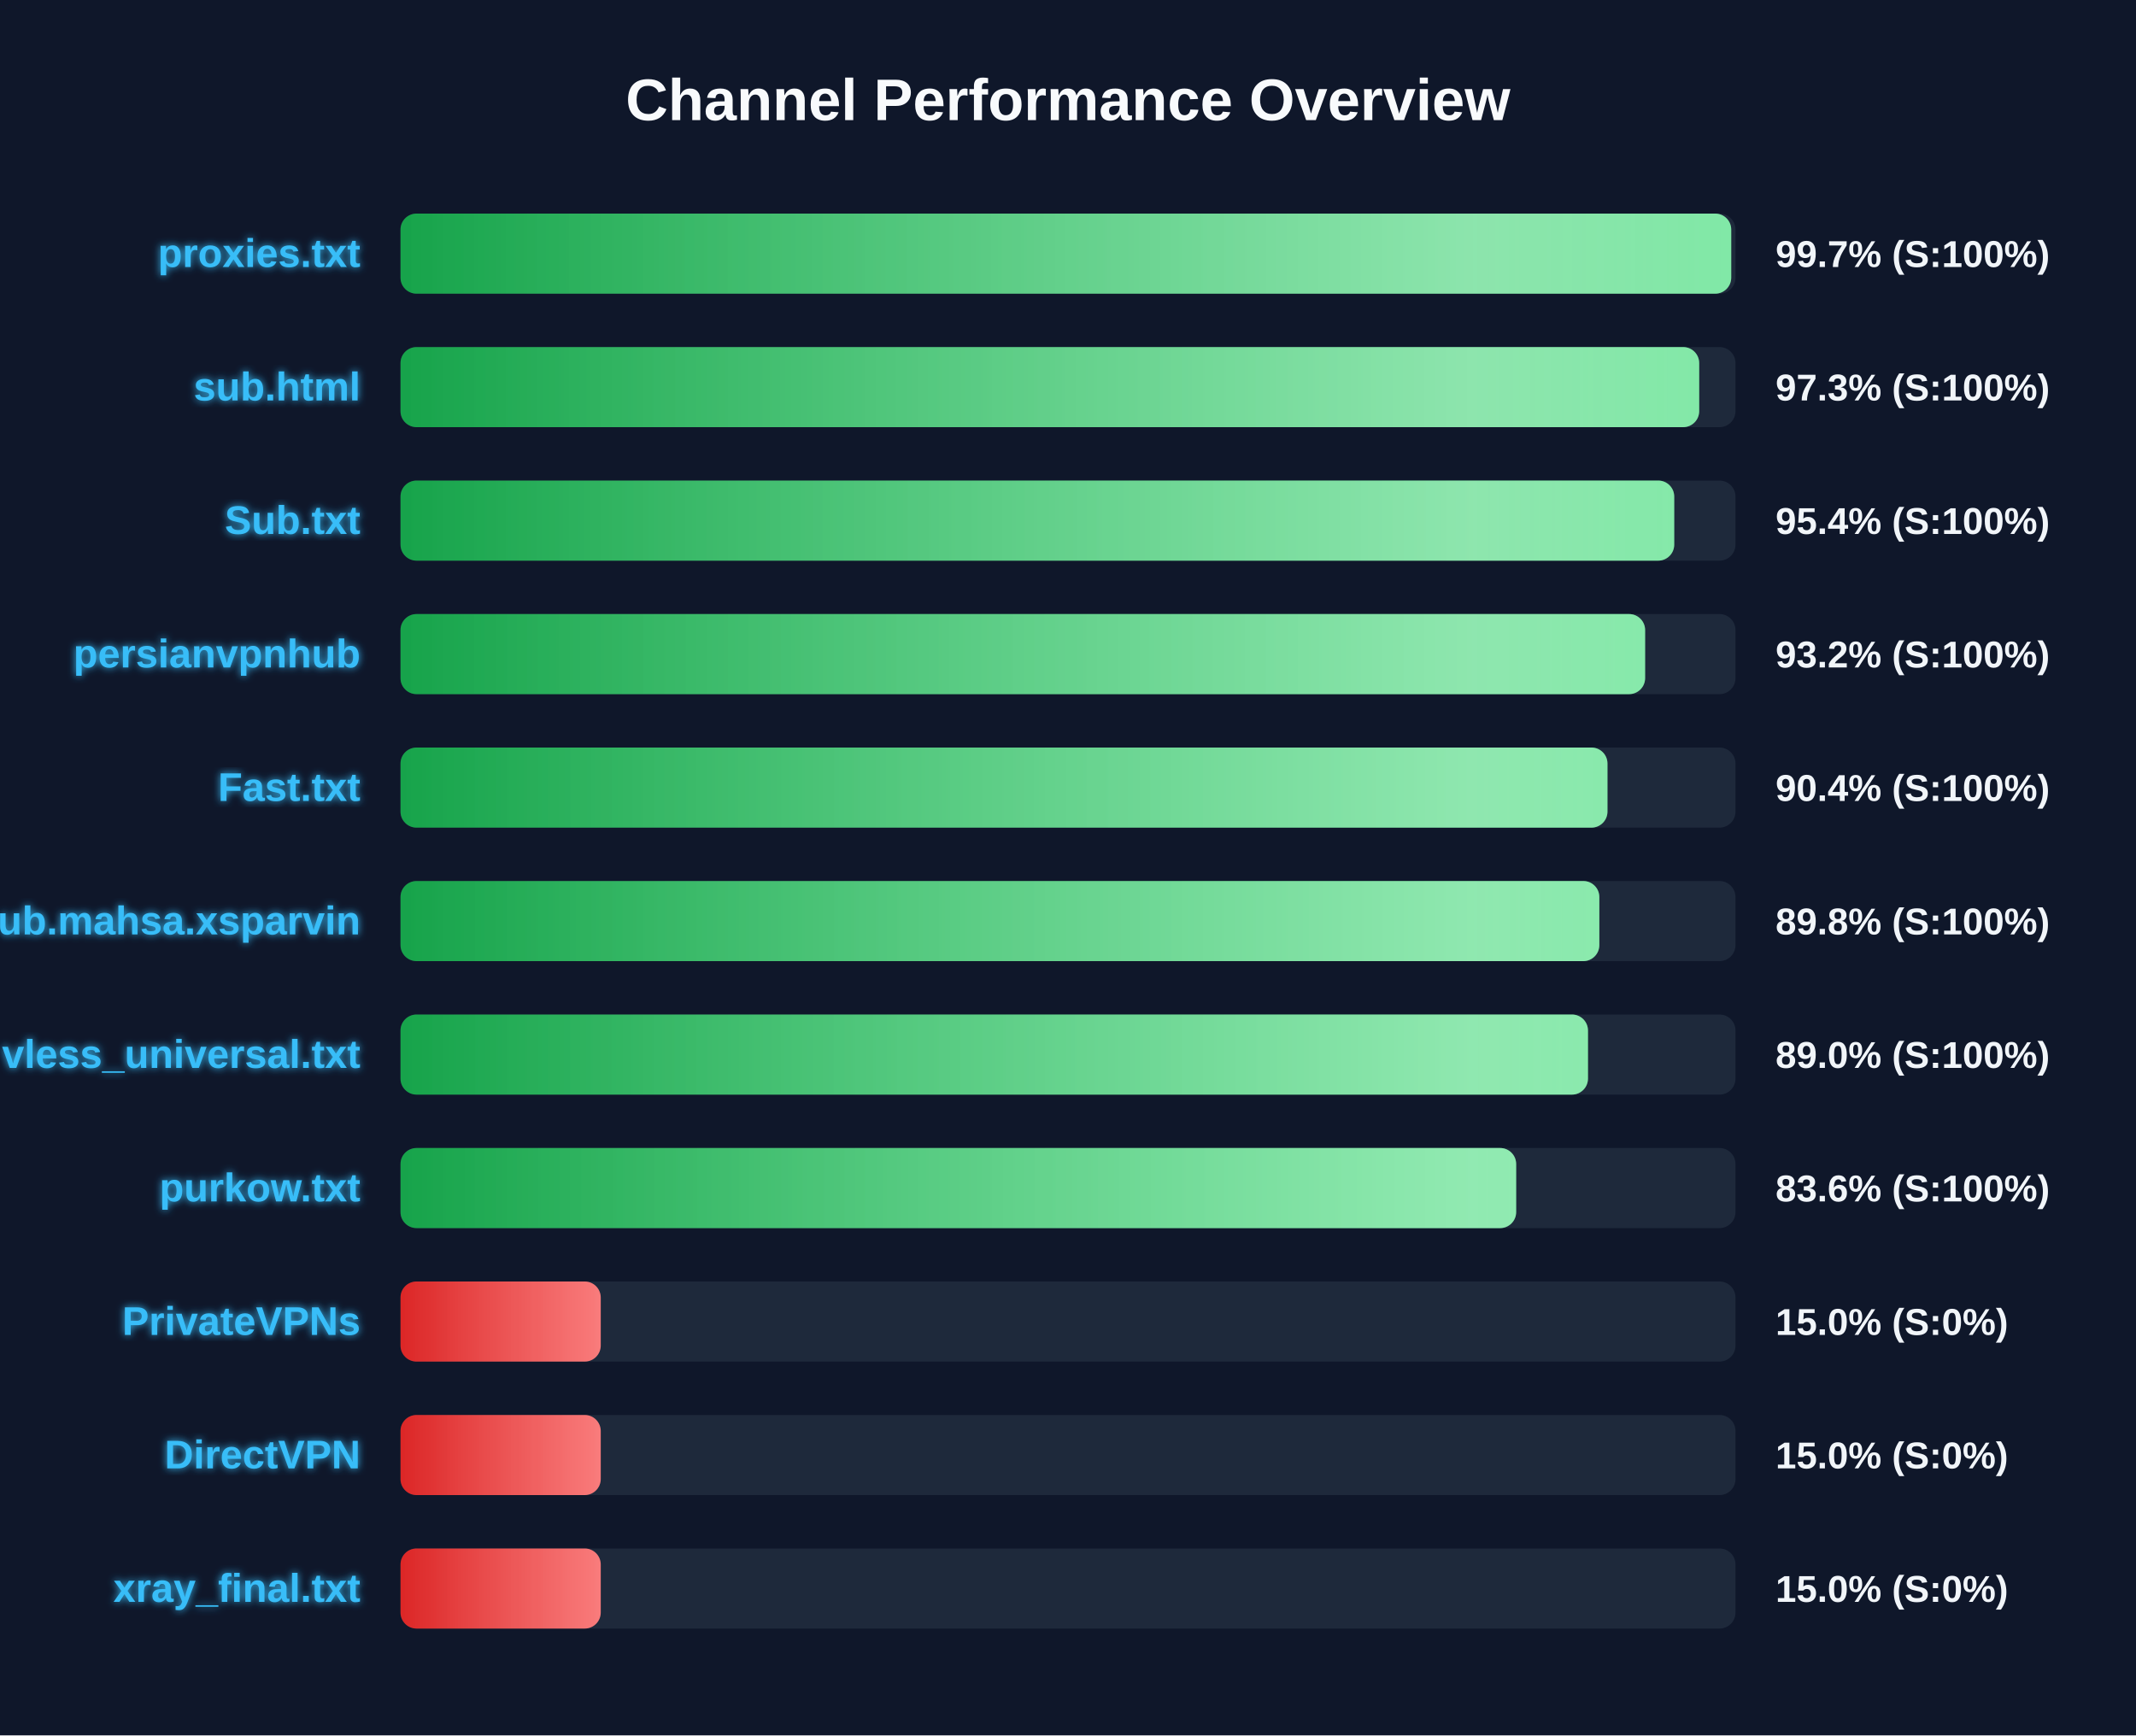
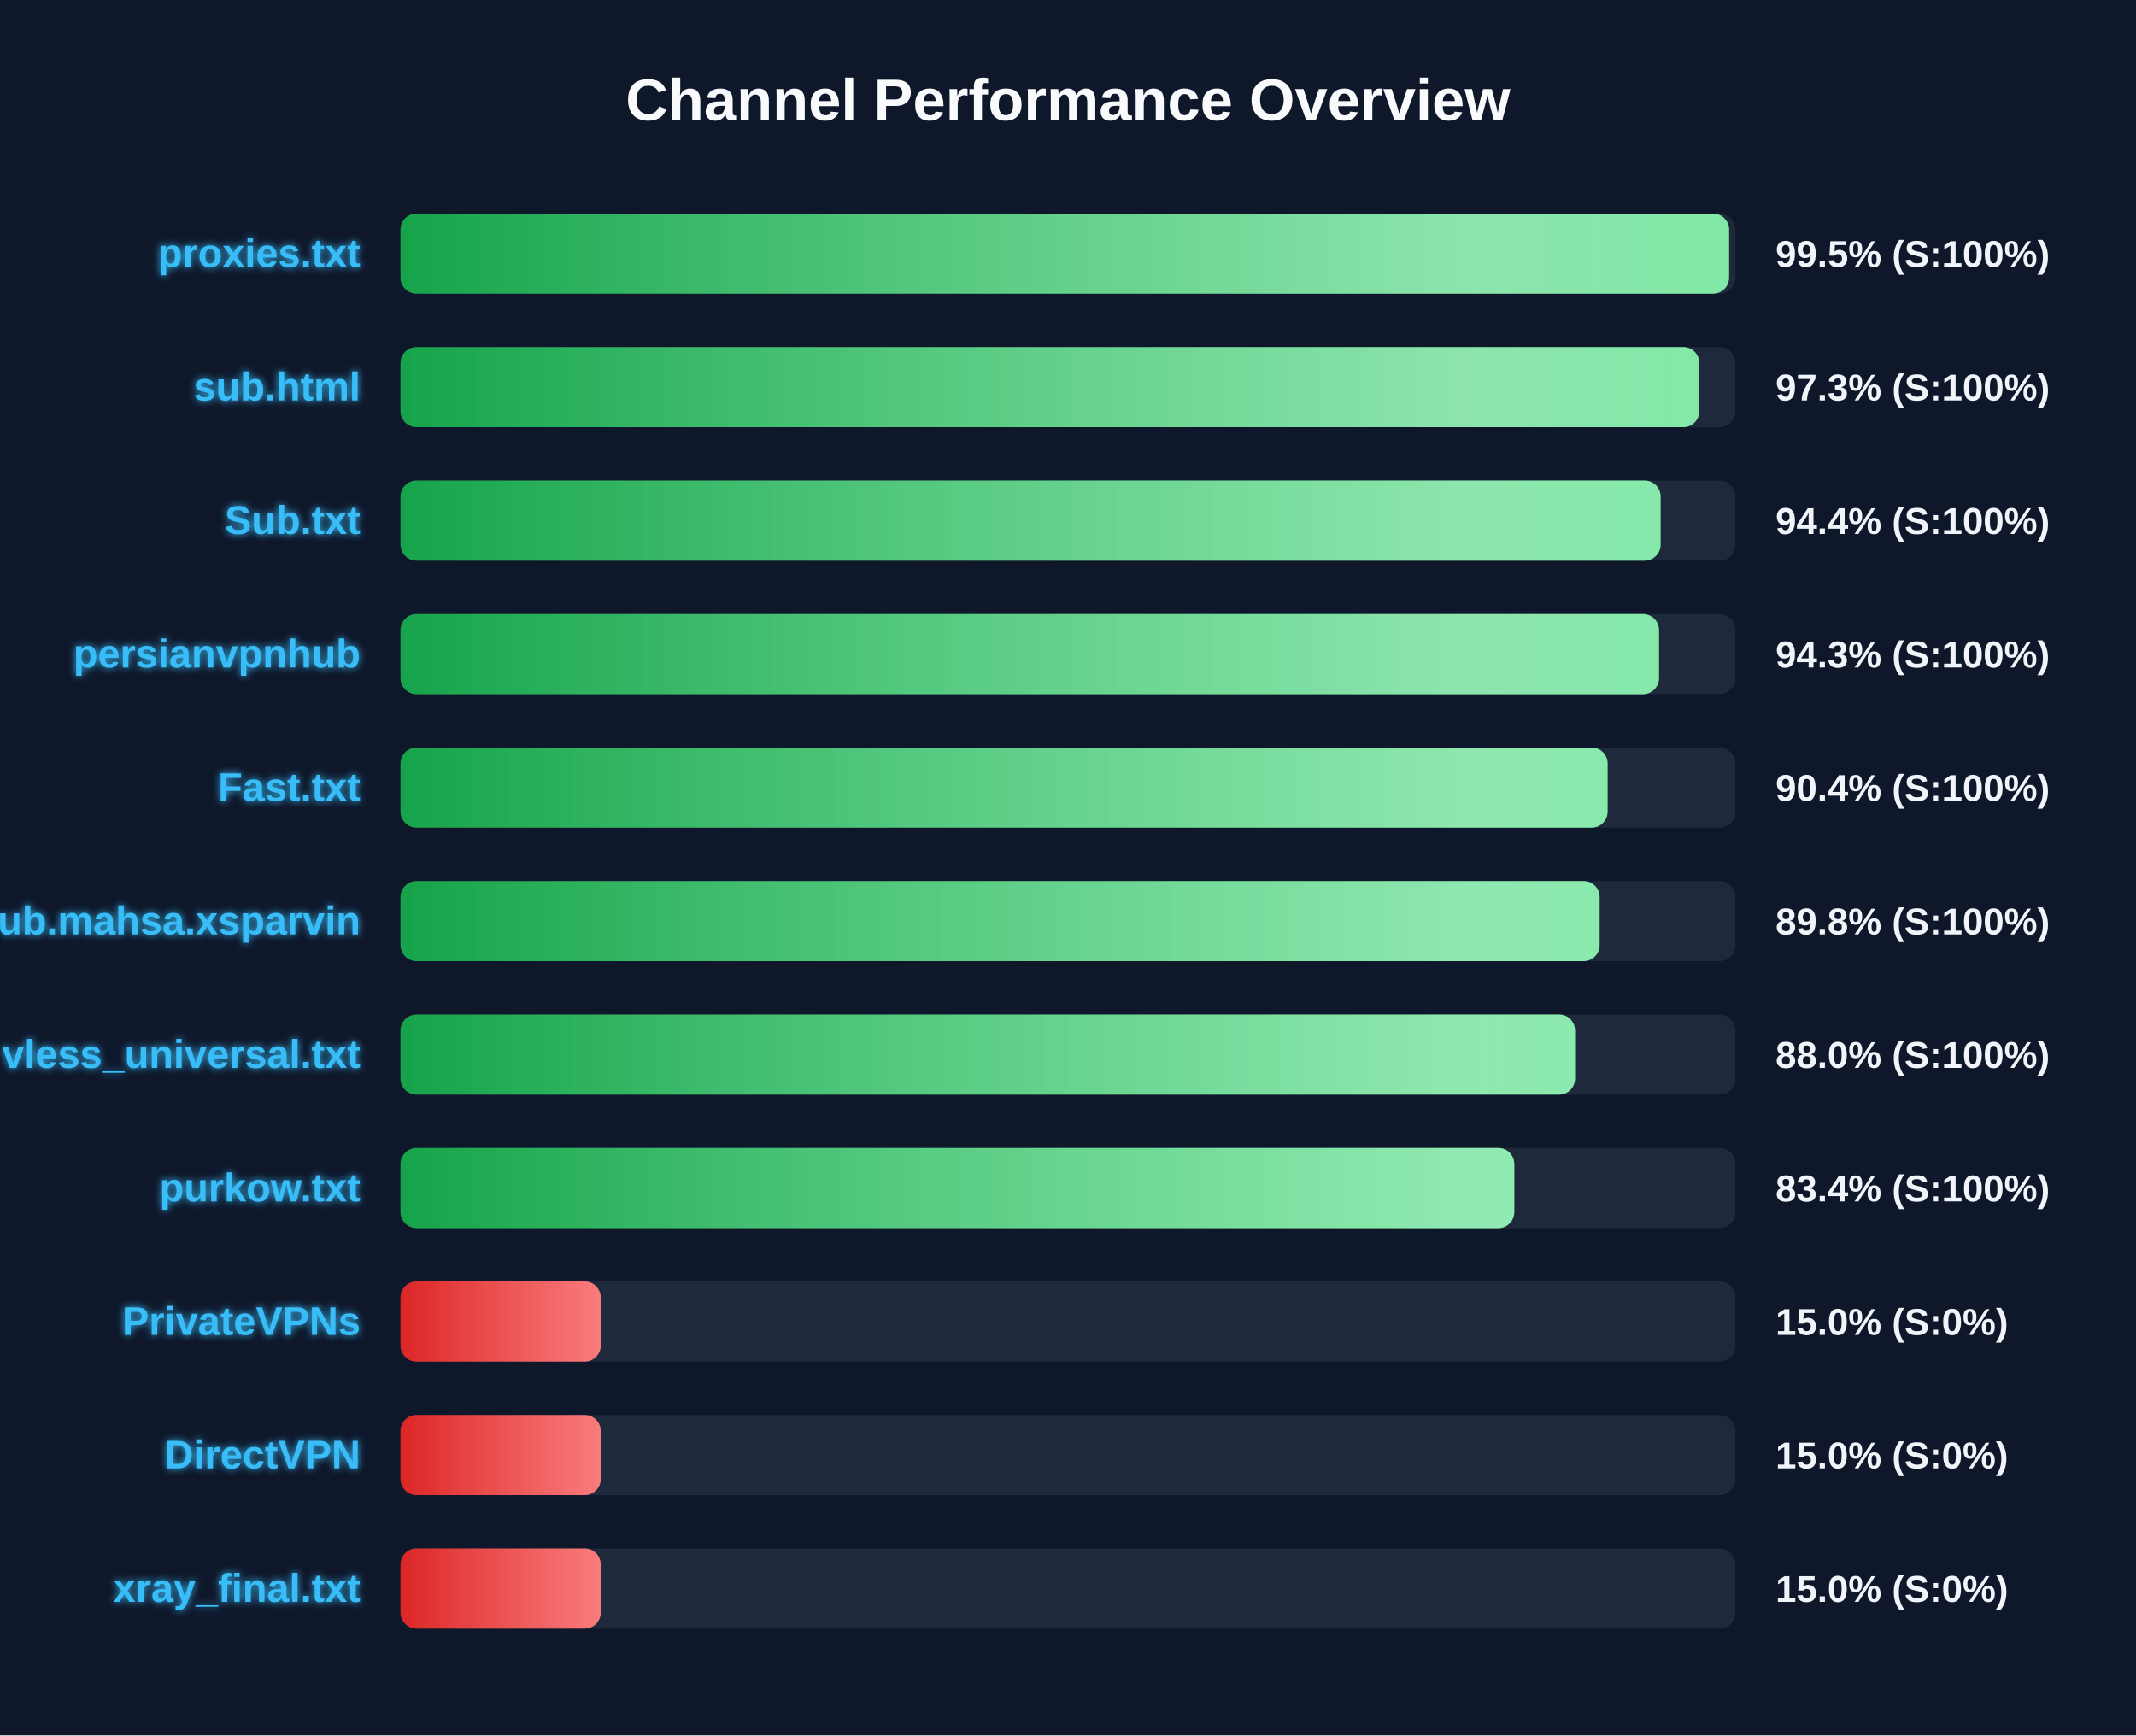
<svg xmlns="http://www.w3.org/2000/svg" width="800" height="650" version="1.1">
  <defs>
    <linearGradient id="grad-green" x1="0%" y1="0%" x2="100%" y2="0%">
      <stop offset="0%" stop-color="#16a34a" />
      <stop offset="100%" stop-color="#4ade80" />
    </linearGradient>
    <linearGradient id="grad-yellow" x1="0%" y1="0%" x2="100%" y2="0%">
      <stop offset="0%" stop-color="#ca8a04" />
      <stop offset="100%" stop-color="#fde047" />
    </linearGradient>
    <linearGradient id="grad-red" x1="0%" y1="0%" x2="100%" y2="0%">
      <stop offset="0%" stop-color="#dc2626" />
      <stop offset="100%" stop-color="#f87171" />
    </linearGradient>
    <linearGradient id="shimmer" x1="0%" y1="0%" x2="100%" y2="0%">
      <stop offset="0%" stop-color="rgba(255,255,255,0)" />
      <stop offset="50%" stop-color="rgba(255,255,255,0.4)" />
      <stop offset="100%" stop-color="rgba(255,255,255,0)" />
    </linearGradient>
    <filter id="glow" x="-20%" y="-20%" width="140%" height="140%">
      <feGaussianBlur stdDeviation="1.5" result="blur" />
      <feComposite in="SourceGraphic" in2="blur" operator="over" />
    </filter>
  </defs>
  <style>
        .bg-rect { fill: #0f172a; }
        .title { font: bold 22px 'Segoe UI', Arial, sans-serif; fill: #f8fafc; }
        .row { font: bold 15px 'Segoe UI', Arial, sans-serif; fill: #38bdf8; filter: url(#glow); }
        .score { font: bold 14px 'Segoe UI', Arial, sans-serif; fill: #f1f5f9; }
        @keyframes shimmer-anim {
            0% { transform: translateX(-100%); }
            100% { transform: translateX(200%); }
        }
        .shimmer-rect {
            animation: shimmer-anim 2.5s infinite linear;
        }
    </style>
  <rect width="100%" height="100%" class="bg-rect" />
  <text x="400" y="45" text-anchor="middle" class="title">Channel Performance Overview</text>
  <rect x="150" y="80" width="500" height="30" fill="#1e293b" rx="6" />
  <clipPath id="clip-0">
-     <rect x="150" y="80" width="498.4" height="30" rx="6" />
+     <rect x="150" y="80" width="497.6" height="30" rx="6" />
  </clipPath>
-   <rect x="150" y="80" width="498.4" height="30" fill="url(#grad-green)" rx="6" />
+   <rect x="150" y="80" width="497.6" height="30" fill="url(#grad-green)" rx="6" />
  <g clip-path="url(#clip-0)">
    <rect x="150" y="80" width="100%" height="30" fill="url(#shimmer)" class="shimmer-rect" />
  </g>
  <text x="135" y="100" text-anchor="end" class="row">proxies.txt</text>
-   <text x="665" y="100" text-anchor="start" class="score">99.7% (S:100%)</text>
+   <text x="665" y="100" text-anchor="start" class="score">99.5% (S:100%)</text>
  <rect x="150" y="130" width="500" height="30" fill="#1e293b" rx="6" />
  <clipPath id="clip-1">
-     <rect x="150" y="130" width="486.4" height="30" rx="6" />
+     <rect x="150" y="130" width="486.45" height="30" rx="6" />
  </clipPath>
-   <rect x="150" y="130" width="486.4" height="30" fill="url(#grad-green)" rx="6" />
+   <rect x="150" y="130" width="486.45" height="30" fill="url(#grad-green)" rx="6" />
  <g clip-path="url(#clip-1)">
    <rect x="150" y="130" width="100%" height="30" fill="url(#shimmer)" class="shimmer-rect" />
  </g>
  <text x="135" y="150" text-anchor="end" class="row">sub.html</text>
  <text x="665" y="150" text-anchor="start" class="score">97.3% (S:100%)</text>
  <rect x="150" y="180" width="500" height="30" fill="#1e293b" rx="6" />
  <clipPath id="clip-2">
-     <rect x="150" y="180" width="477.05" height="30" rx="6" />
+     <rect x="150" y="180" width="471.95" height="30" rx="6" />
  </clipPath>
-   <rect x="150" y="180" width="477.05" height="30" fill="url(#grad-green)" rx="6" />
+   <rect x="150" y="180" width="471.95" height="30" fill="url(#grad-green)" rx="6" />
  <g clip-path="url(#clip-2)">
    <rect x="150" y="180" width="100%" height="30" fill="url(#shimmer)" class="shimmer-rect" />
  </g>
  <text x="135" y="200" text-anchor="end" class="row">Sub.txt</text>
-   <text x="665" y="200" text-anchor="start" class="score">95.4% (S:100%)</text>
+   <text x="665" y="200" text-anchor="start" class="score">94.4% (S:100%)</text>
  <rect x="150" y="230" width="500" height="30" fill="#1e293b" rx="6" />
  <clipPath id="clip-3">
-     <rect x="150" y="230" width="466.15" height="30" rx="6" />
+     <rect x="150" y="230" width="471.35" height="30" rx="6" />
  </clipPath>
-   <rect x="150" y="230" width="466.15" height="30" fill="url(#grad-green)" rx="6" />
+   <rect x="150" y="230" width="471.35" height="30" fill="url(#grad-green)" rx="6" />
  <g clip-path="url(#clip-3)">
    <rect x="150" y="230" width="100%" height="30" fill="url(#shimmer)" class="shimmer-rect" />
  </g>
  <text x="135" y="250" text-anchor="end" class="row">persianvpnhub</text>
-   <text x="665" y="250" text-anchor="start" class="score">93.2% (S:100%)</text>
+   <text x="665" y="250" text-anchor="start" class="score">94.3% (S:100%)</text>
  <rect x="150" y="280" width="500" height="30" fill="#1e293b" rx="6" />
  <clipPath id="clip-4">
-     <rect x="150" y="280" width="452.05" height="30" rx="6" />
+     <rect x="150" y="280" width="452.1" height="30" rx="6" />
  </clipPath>
-   <rect x="150" y="280" width="452.05" height="30" fill="url(#grad-green)" rx="6" />
+   <rect x="150" y="280" width="452.1" height="30" fill="url(#grad-green)" rx="6" />
  <g clip-path="url(#clip-4)">
    <rect x="150" y="280" width="100%" height="30" fill="url(#shimmer)" class="shimmer-rect" />
  </g>
  <text x="135" y="300" text-anchor="end" class="row">Fast.txt</text>
  <text x="665" y="300" text-anchor="start" class="score">90.4% (S:100%)</text>
  <rect x="150" y="330" width="500" height="30" fill="#1e293b" rx="6" />
  <clipPath id="clip-5">
-     <rect x="150" y="330" width="449.0" height="30" rx="6" />
+     <rect x="150" y="330" width="449.1" height="30" rx="6" />
  </clipPath>
-   <rect x="150" y="330" width="449.0" height="30" fill="url(#grad-green)" rx="6" />
+   <rect x="150" y="330" width="449.1" height="30" fill="url(#grad-green)" rx="6" />
  <g clip-path="url(#clip-5)">
    <rect x="150" y="330" width="100%" height="30" fill="url(#shimmer)" class="shimmer-rect" />
  </g>
  <text x="135" y="350" text-anchor="end" class="row">Sub.mahsa.xsparvin</text>
  <text x="665" y="350" text-anchor="start" class="score">89.8% (S:100%)</text>
  <rect x="150" y="380" width="500" height="30" fill="#1e293b" rx="6" />
  <clipPath id="clip-6">
-     <rect x="150" y="380" width="444.75" height="30" rx="6" />
+     <rect x="150" y="380" width="439.9" height="30" rx="6" />
  </clipPath>
-   <rect x="150" y="380" width="444.75" height="30" fill="url(#grad-green)" rx="6" />
+   <rect x="150" y="380" width="439.9" height="30" fill="url(#grad-green)" rx="6" />
  <g clip-path="url(#clip-6)">
    <rect x="150" y="380" width="100%" height="30" fill="url(#shimmer)" class="shimmer-rect" />
  </g>
  <text x="135" y="400" text-anchor="end" class="row">vless_universal.txt</text>
-   <text x="665" y="400" text-anchor="start" class="score">89.0% (S:100%)</text>
+   <text x="665" y="400" text-anchor="start" class="score">88.0% (S:100%)</text>
  <rect x="150" y="430" width="500" height="30" fill="#1e293b" rx="6" />
  <clipPath id="clip-7">
-     <rect x="150" y="430" width="417.85" height="30" rx="6" />
+     <rect x="150" y="430" width="417.15" height="30" rx="6" />
  </clipPath>
-   <rect x="150" y="430" width="417.85" height="30" fill="url(#grad-green)" rx="6" />
+   <rect x="150" y="430" width="417.15" height="30" fill="url(#grad-green)" rx="6" />
  <g clip-path="url(#clip-7)">
    <rect x="150" y="430" width="100%" height="30" fill="url(#shimmer)" class="shimmer-rect" />
  </g>
  <text x="135" y="450" text-anchor="end" class="row">purkow.txt</text>
-   <text x="665" y="450" text-anchor="start" class="score">83.6% (S:100%)</text>
+   <text x="665" y="450" text-anchor="start" class="score">83.4% (S:100%)</text>
  <rect x="150" y="480" width="500" height="30" fill="#1e293b" rx="6" />
  <clipPath id="clip-8">
    <rect x="150" y="480" width="75.0" height="30" rx="6" />
  </clipPath>
  <rect x="150" y="480" width="75.0" height="30" fill="url(#grad-red)" rx="6" />
  <g clip-path="url(#clip-8)">
    <rect x="150" y="480" width="100%" height="30" fill="url(#shimmer)" class="shimmer-rect" />
  </g>
  <text x="135" y="500" text-anchor="end" class="row">PrivateVPNs</text>
  <text x="665" y="500" text-anchor="start" class="score">15.0% (S:0%)</text>
  <rect x="150" y="530" width="500" height="30" fill="#1e293b" rx="6" />
  <clipPath id="clip-9">
    <rect x="150" y="530" width="75.0" height="30" rx="6" />
  </clipPath>
  <rect x="150" y="530" width="75.0" height="30" fill="url(#grad-red)" rx="6" />
  <g clip-path="url(#clip-9)">
    <rect x="150" y="530" width="100%" height="30" fill="url(#shimmer)" class="shimmer-rect" />
  </g>
  <text x="135" y="550" text-anchor="end" class="row">DirectVPN</text>
  <text x="665" y="550" text-anchor="start" class="score">15.0% (S:0%)</text>
  <rect x="150" y="580" width="500" height="30" fill="#1e293b" rx="6" />
  <clipPath id="clip-10">
    <rect x="150" y="580" width="75.0" height="30" rx="6" />
  </clipPath>
  <rect x="150" y="580" width="75.0" height="30" fill="url(#grad-red)" rx="6" />
  <g clip-path="url(#clip-10)">
    <rect x="150" y="580" width="100%" height="30" fill="url(#shimmer)" class="shimmer-rect" />
  </g>
  <text x="135" y="600" text-anchor="end" class="row">xray_final.txt</text>
  <text x="665" y="600" text-anchor="start" class="score">15.0% (S:0%)</text>
</svg>
